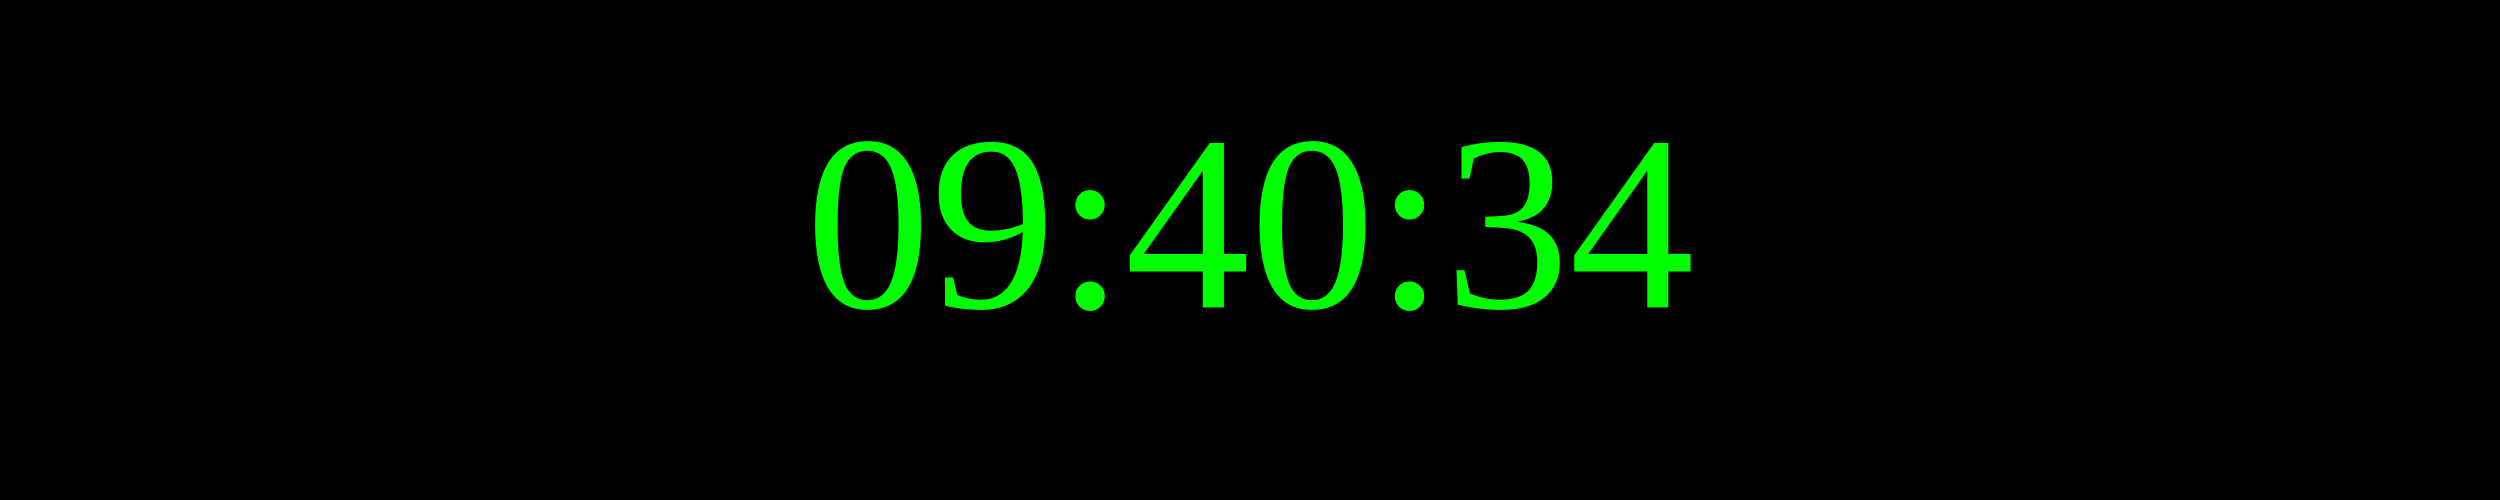
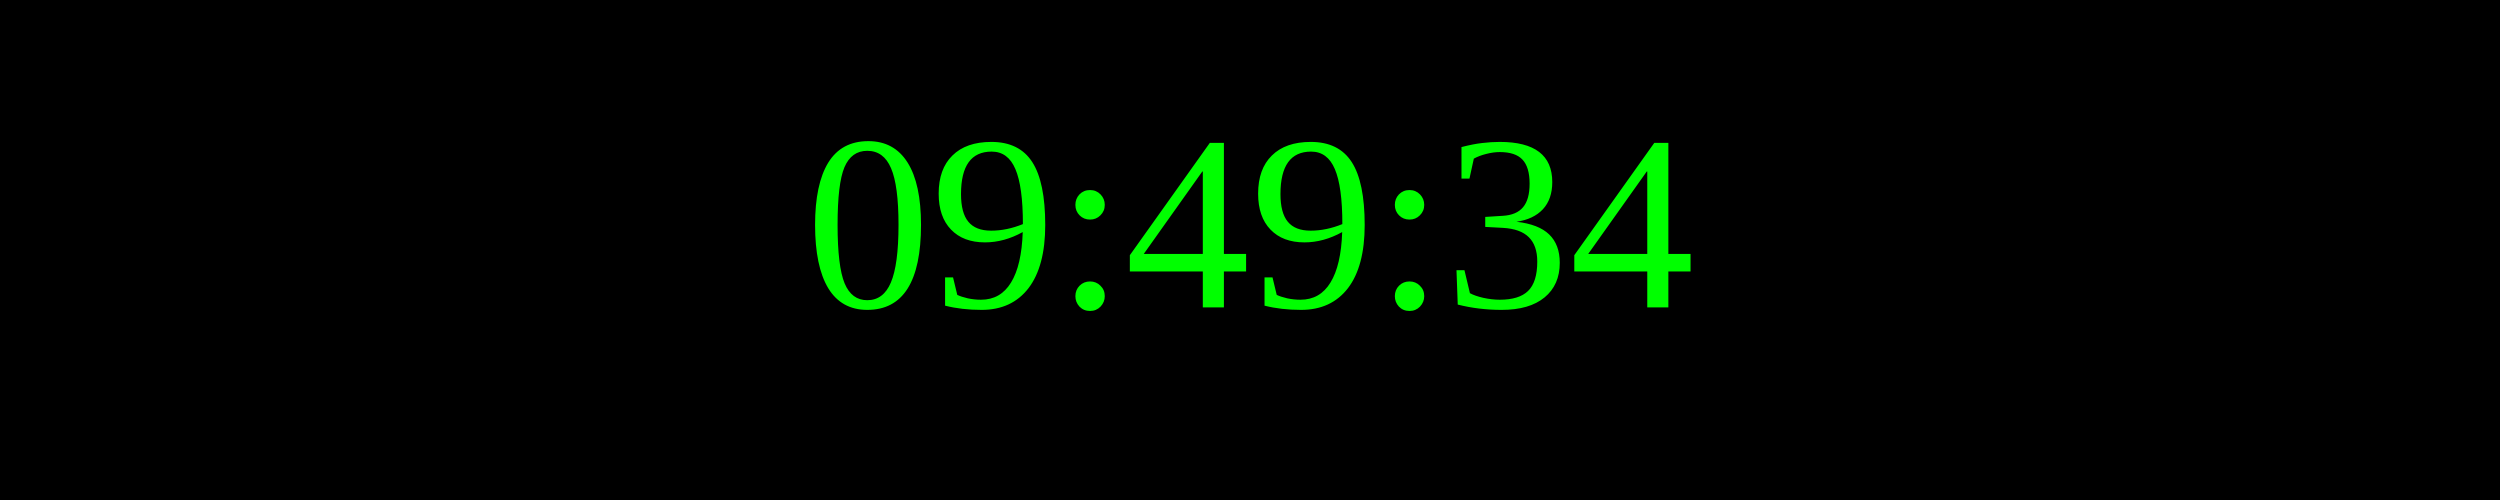
<svg xmlns="http://www.w3.org/2000/svg" width="250" height="50">
  <rect width="100%" height="100%" fill="black" />
  <text x="50%" y="50%" font-size="25" fill="lime" text-anchor="middle" dominant-baseline="middle">
- 09:40:34
+ 09:49:34
</text>
</svg>
